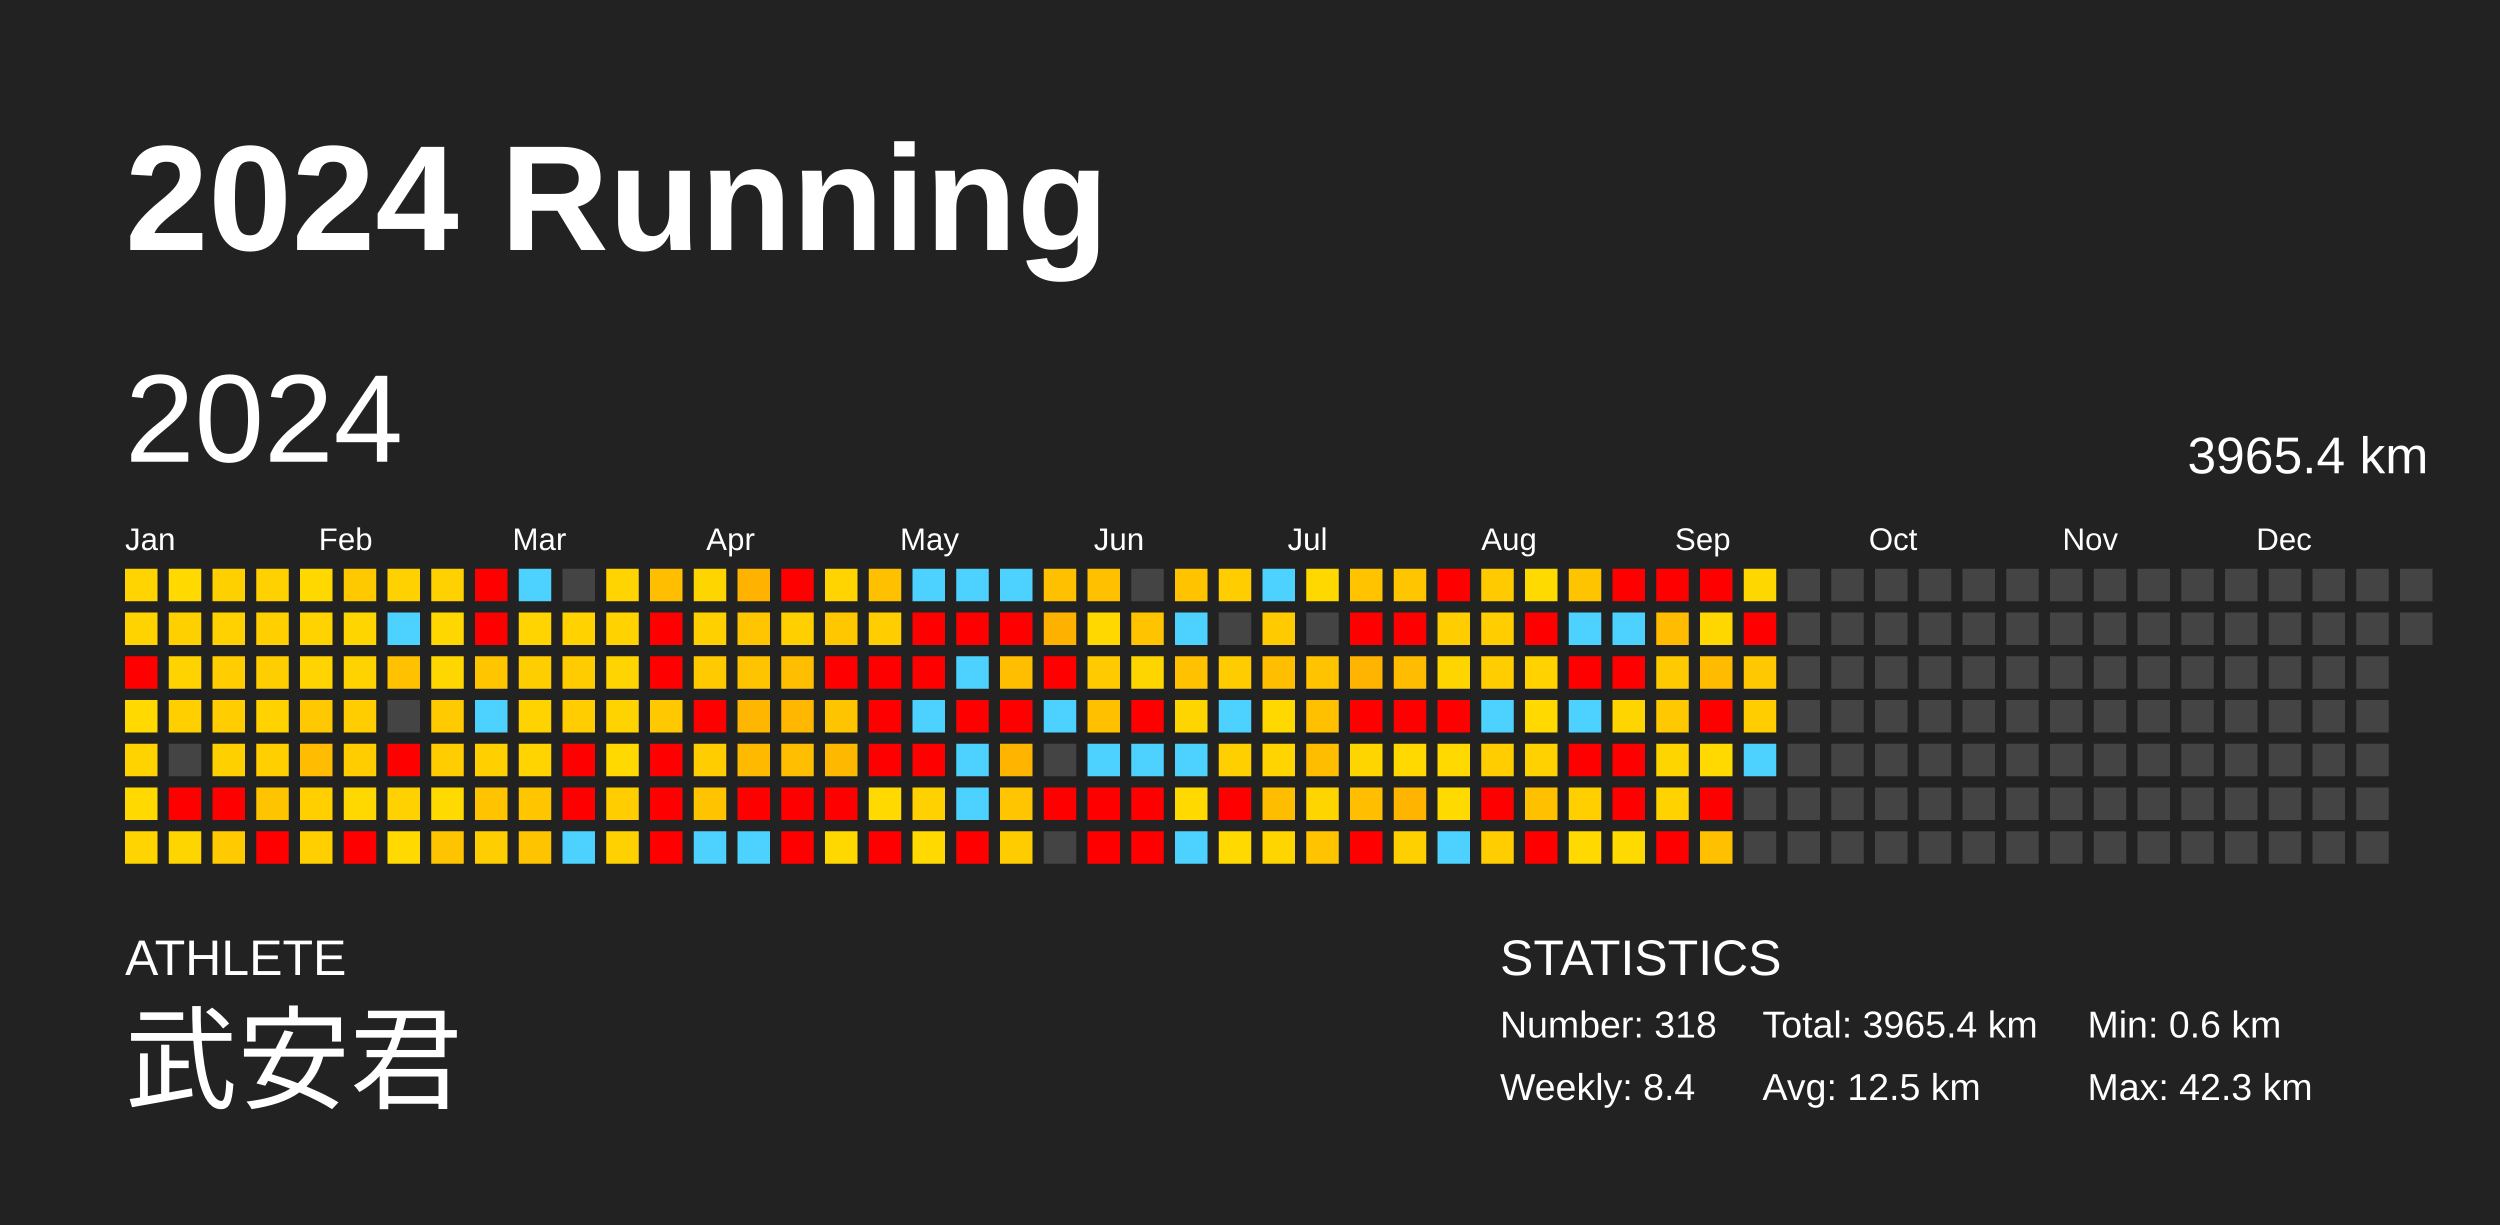
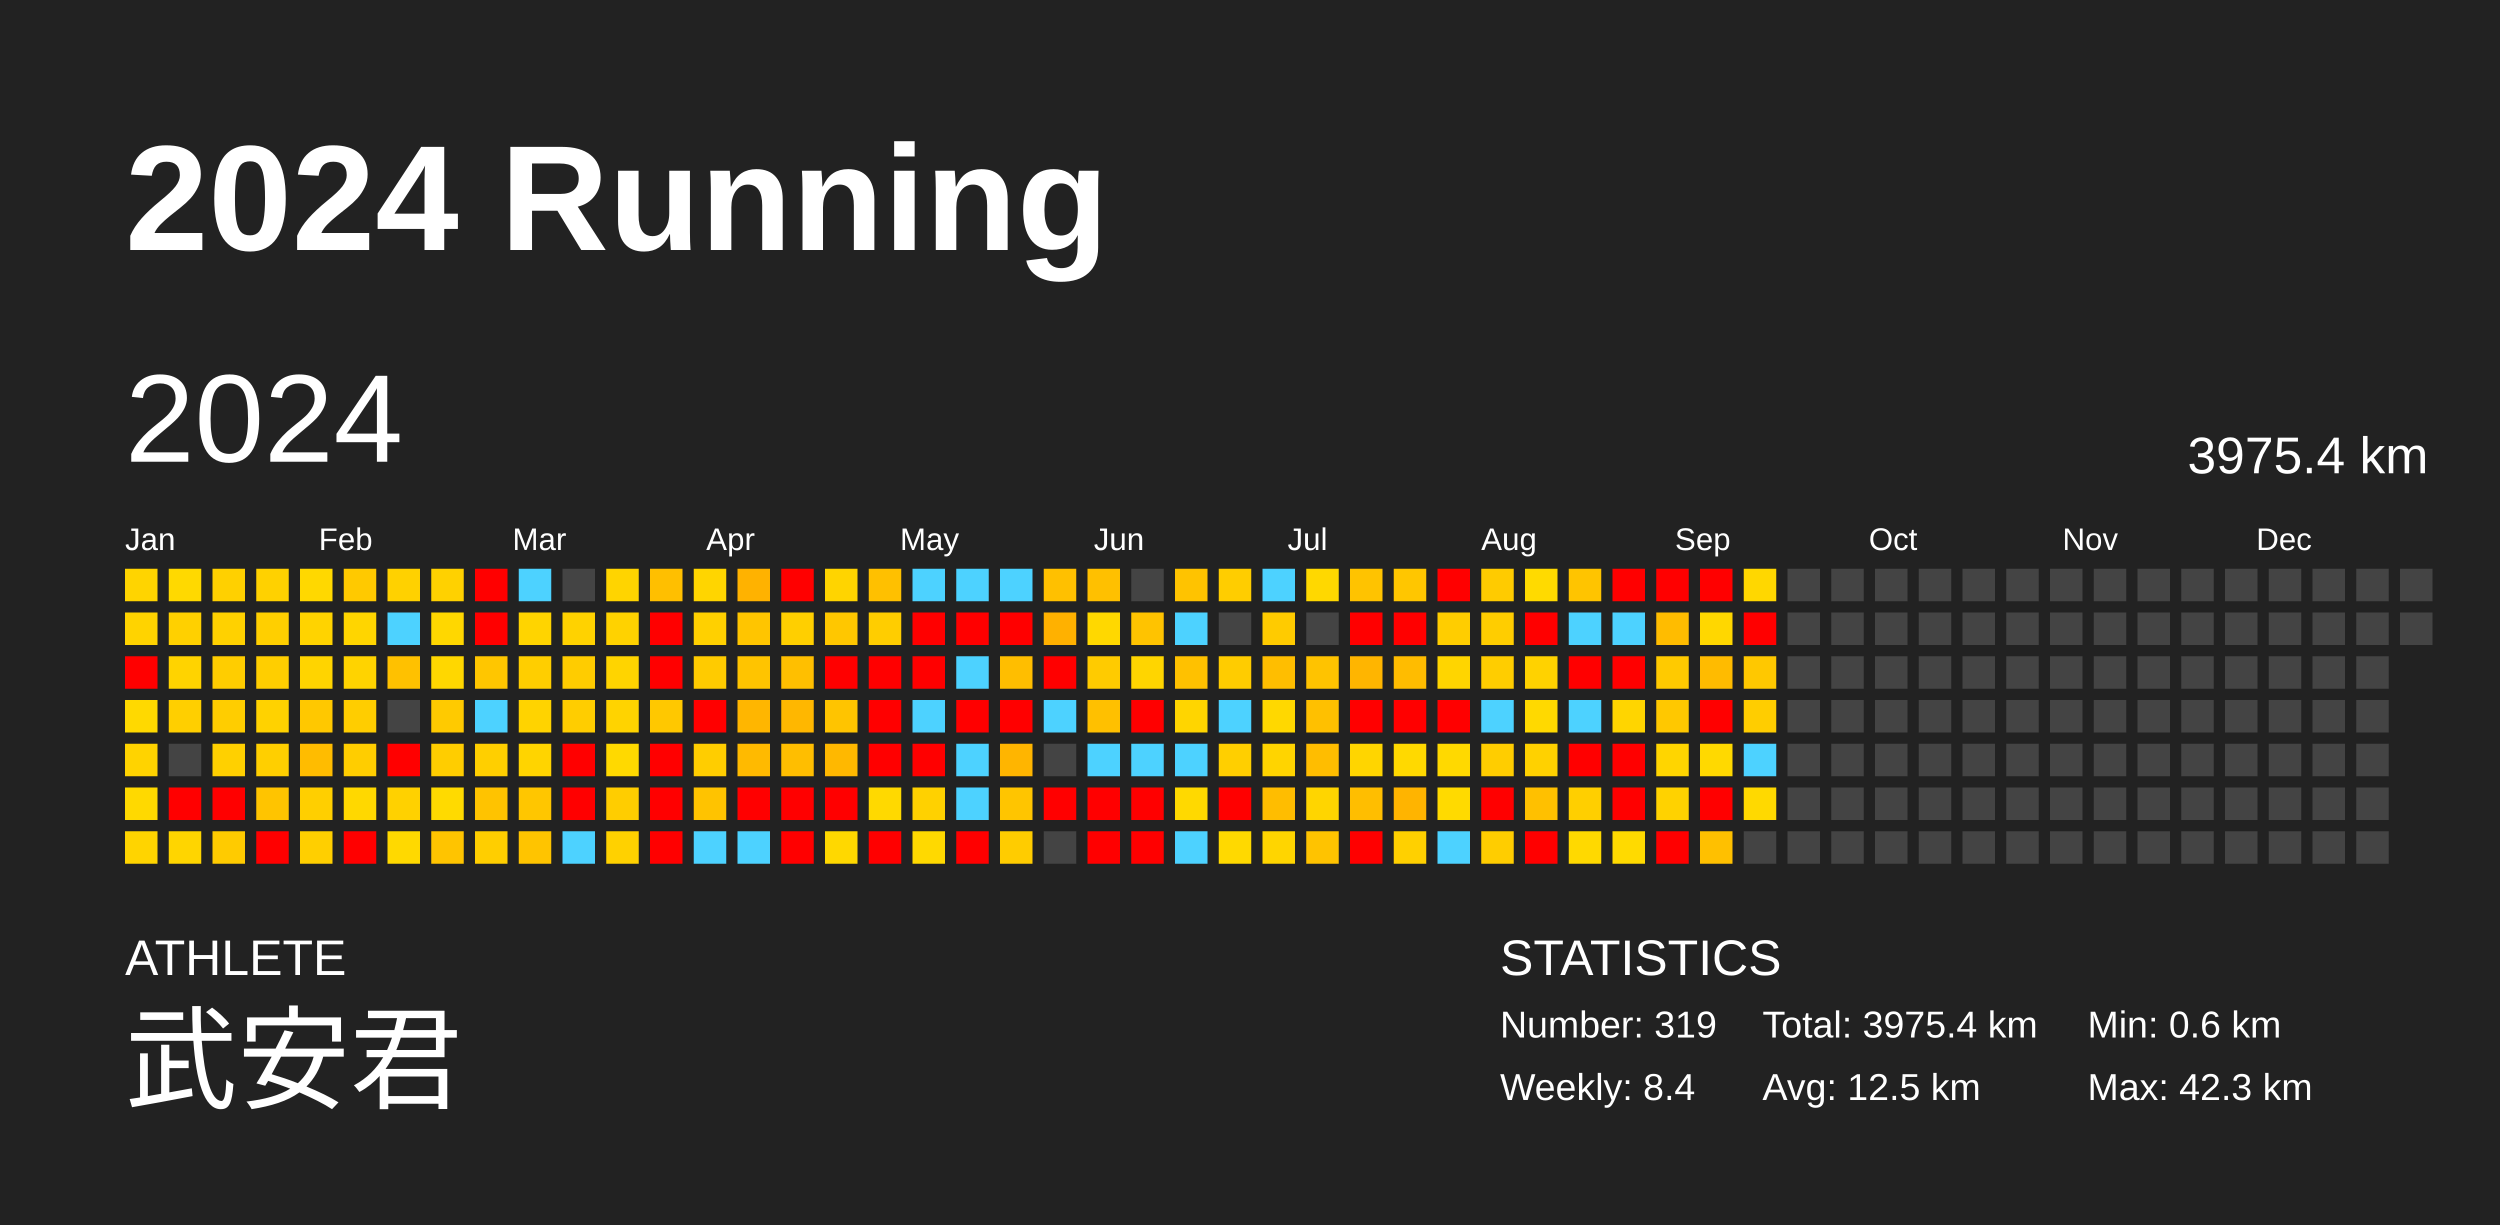
<svg xmlns="http://www.w3.org/2000/svg" baseProfile="full" height="98mm" version="1.1" viewBox="0,0,200,98" width="200mm">
  <defs />
  <rect fill="#222222" height="98" width="200" x="0" y="0" />
  <text fill="#FFFFFF" style="font-size:12px; font-family:Arial; font-weight:bold;" x="10" y="20">2024 Running</text>
  <text fill="#FFFFFF" style="font-size:4px; font-family:Arial" x="10" y="78">ATHLETE</text>
  <text fill="#FFFFFF" style="font-size:9px; font-family:Arial" x="10" y="88">武安君</text>
  <text fill="#FFFFFF" style="font-size:4px; font-family:Arial" x="120" y="78">STATISTICS</text>
-   <text fill="#FFFFFF" style="font-size:3px; font-family:Arial" x="120" y="83">Number: 318</text>
+   <text fill="#FFFFFF" style="font-size:3px; font-family:Arial" x="120" y="83">Number: 319</text>
  <text fill="#FFFFFF" style="font-size:3px; font-family:Arial" x="120" y="88">Weekly: 8.4</text>
-   <text fill="#FFFFFF" style="font-size:3px; font-family:Arial" x="141" y="83">Total: 3965.4 km</text>
+   <text fill="#FFFFFF" style="font-size:3px; font-family:Arial" x="141" y="83">Total: 3975.4 km</text>
  <text fill="#FFFFFF" style="font-size:3px; font-family:Arial" x="141" y="88">Avg: 12.5 km</text>
  <text fill="#FFFFFF" style="font-size:3px; font-family:Arial" x="167" y="83">Min: 0.6 km</text>
  <text fill="#FFFFFF" style="font-size:3px; font-family:Arial" x="167" y="88">Max: 42.3 km</text>
  <text dominant-baseline="hanging" fill="#FFFFFF" style="font-size:10.0px; font-family:Arial;" x="10" y="30">2024</text>
-   <text dominant-baseline="hanging" fill="#FFFFFF" style="font-size:4.125px; font-family:Arial;" x="175" y="35">3965.4 km</text>
+   <text dominant-baseline="hanging" fill="#FFFFFF" style="font-size:4.125px; font-family:Arial;" x="175" y="35">3975.4 km</text>
  <text fill="#FFFFFF" style="font-size:2.5px; font-family:Arial" x="10.0" y="44">Jan</text>
  <text fill="#FFFFFF" style="font-size:2.5px; font-family:Arial" x="25.5" y="44">Feb</text>
  <text fill="#FFFFFF" style="font-size:2.5px; font-family:Arial" x="41.0" y="44">Mar</text>
  <text fill="#FFFFFF" style="font-size:2.5px; font-family:Arial" x="56.5" y="44">Apr</text>
  <text fill="#FFFFFF" style="font-size:2.5px; font-family:Arial" x="72.0" y="44">May</text>
  <text fill="#FFFFFF" style="font-size:2.5px; font-family:Arial" x="87.5" y="44">Jun</text>
  <text fill="#FFFFFF" style="font-size:2.5px; font-family:Arial" x="103.0" y="44">Jul</text>
  <text fill="#FFFFFF" style="font-size:2.5px; font-family:Arial" x="118.5" y="44">Aug</text>
  <text fill="#FFFFFF" style="font-size:2.5px; font-family:Arial" x="134.0" y="44">Sep</text>
  <text fill="#FFFFFF" style="font-size:2.5px; font-family:Arial" x="149.5" y="44">Oct</text>
  <text fill="#FFFFFF" style="font-size:2.5px; font-family:Arial" x="165.0" y="44">Nov</text>
  <text fill="#FFFFFF" style="font-size:2.5px; font-family:Arial" x="180.5" y="44">Dec</text>
  <rect fill="#ffd400" height="2.6" width="2.6" x="10.0" y="45.5" />
  <rect fill="#ffd300" height="2.6" width="2.6" x="10.0" y="49.0" />
  <rect fill="red" height="2.6" width="2.6" x="10.0" y="52.5" />
  <rect fill="#ffd900" height="2.6" width="2.6" x="10.0" y="56.0" />
  <rect fill="#ffd300" height="2.6" width="2.6" x="10.0" y="59.5" />
  <rect fill="#ffd900" height="2.6" width="2.6" x="10.0" y="63.0" />
  <rect fill="#ffd400" height="2.6" width="2.6" x="10.0" y="66.5" />
  <rect fill="#ffd900" height="2.6" width="2.6" x="13.5" y="45.5" />
  <rect fill="#ffd000" height="2.6" width="2.6" x="13.5" y="49.0" />
  <rect fill="#ffd300" height="2.6" width="2.6" x="13.5" y="52.5" />
  <rect fill="#ffcf00" height="2.6" width="2.6" x="13.5" y="56.0" />
  <rect fill="#444444" height="2.6" width="2.6" x="13.5" y="59.5" />
  <rect fill="red" height="2.6" width="2.6" x="13.5" y="63.0" />
  <rect fill="#ffd500" height="2.6" width="2.6" x="13.5" y="66.5" />
  <rect fill="#ffd000" height="2.6" width="2.6" x="17.0" y="45.5" />
  <rect fill="#ffd100" height="2.6" width="2.6" x="17.0" y="49.0" />
  <rect fill="#ffcd00" height="2.6" width="2.6" x="17.0" y="52.5" />
  <rect fill="#ffcd00" height="2.6" width="2.6" x="17.0" y="56.0" />
  <rect fill="#ffd000" height="2.6" width="2.6" x="17.0" y="59.5" />
  <rect fill="red" height="2.6" width="2.6" x="17.0" y="63.0" />
  <rect fill="#ffcb00" height="2.6" width="2.6" x="17.0" y="66.5" />
  <rect fill="#ffd100" height="2.6" width="2.6" x="20.5" y="45.5" />
  <rect fill="#ffcf00" height="2.6" width="2.6" x="20.5" y="49.0" />
  <rect fill="#ffce00" height="2.6" width="2.6" x="20.5" y="52.5" />
  <rect fill="#ffd200" height="2.6" width="2.6" x="20.5" y="56.0" />
  <rect fill="#ffcf00" height="2.6" width="2.6" x="20.5" y="59.5" />
  <rect fill="#ffc400" height="2.6" width="2.6" x="20.5" y="63.0" />
  <rect fill="red" height="2.6" width="2.6" x="20.5" y="66.5" />
  <rect fill="#ffd800" height="2.6" width="2.6" x="24.0" y="45.5" />
  <rect fill="#ffd300" height="2.6" width="2.6" x="24.0" y="49.0" />
  <rect fill="#ffd400" height="2.6" width="2.6" x="24.0" y="52.5" />
  <rect fill="#ffc800" height="2.6" width="2.6" x="24.0" y="56.0" />
  <rect fill="#ffbc00" height="2.6" width="2.6" x="24.0" y="59.5" />
  <rect fill="#ffcf00" height="2.6" width="2.6" x="24.0" y="63.0" />
  <rect fill="#ffcf00" height="2.6" width="2.6" x="24.0" y="66.5" />
  <rect fill="#ffc900" height="2.6" width="2.6" x="27.5" y="45.5" />
  <rect fill="#ffd500" height="2.6" width="2.6" x="27.5" y="49.0" />
  <rect fill="#ffd300" height="2.6" width="2.6" x="27.5" y="52.5" />
  <rect fill="#ffcd00" height="2.6" width="2.6" x="27.5" y="56.0" />
  <rect fill="#ffcd00" height="2.6" width="2.6" x="27.5" y="59.5" />
  <rect fill="#ffd800" height="2.6" width="2.6" x="27.5" y="63.0" />
  <rect fill="red" height="2.6" width="2.6" x="27.5" y="66.5" />
  <rect fill="#ffd100" height="2.6" width="2.6" x="31.0" y="45.5" />
  <rect fill="#4dd2ff" height="2.6" width="2.6" x="31.0" y="49.0" />
  <rect fill="#ffc100" height="2.6" width="2.6" x="31.0" y="52.5" />
  <rect fill="#444444" height="2.6" width="2.6" x="31.0" y="56.0" />
  <rect fill="red" height="2.6" width="2.6" x="31.0" y="59.5" />
  <rect fill="#ffd100" height="2.6" width="2.6" x="31.0" y="63.0" />
  <rect fill="#ffd900" height="2.6" width="2.6" x="31.0" y="66.5" />
  <rect fill="#ffd100" height="2.6" width="2.6" x="34.5" y="45.5" />
  <rect fill="#ffd700" height="2.6" width="2.6" x="34.5" y="49.0" />
  <rect fill="#ffd700" height="2.6" width="2.6" x="34.5" y="52.5" />
  <rect fill="#ffca00" height="2.6" width="2.6" x="34.5" y="56.0" />
  <rect fill="#ffcd00" height="2.6" width="2.6" x="34.5" y="59.5" />
  <rect fill="#ffda00" height="2.6" width="2.6" x="34.5" y="63.0" />
  <rect fill="#ffc400" height="2.6" width="2.6" x="34.5" y="66.5" />
  <rect fill="red" height="2.6" width="2.6" x="38.0" y="45.5" />
  <rect fill="red" height="2.6" width="2.6" x="38.0" y="49.0" />
  <rect fill="#ffc600" height="2.6" width="2.6" x="38.0" y="52.5" />
  <rect fill="#4dd2ff" height="2.6" width="2.6" x="38.0" y="56.0" />
  <rect fill="#ffcf00" height="2.6" width="2.6" x="38.0" y="59.5" />
  <rect fill="#ffc300" height="2.6" width="2.6" x="38.0" y="63.0" />
  <rect fill="#ffce00" height="2.6" width="2.6" x="38.0" y="66.5" />
  <rect fill="#4dd2ff" height="2.6" width="2.6" x="41.5" y="45.5" />
  <rect fill="#ffd400" height="2.6" width="2.6" x="41.5" y="49.0" />
  <rect fill="#ffce00" height="2.6" width="2.6" x="41.5" y="52.5" />
  <rect fill="#ffd300" height="2.6" width="2.6" x="41.5" y="56.0" />
  <rect fill="#ffd400" height="2.6" width="2.6" x="41.5" y="59.5" />
  <rect fill="#ffc600" height="2.6" width="2.6" x="41.5" y="63.0" />
  <rect fill="#ffc400" height="2.6" width="2.6" x="41.5" y="66.5" />
  <rect fill="#444444" height="2.6" width="2.6" x="45.0" y="45.5" />
  <rect fill="#ffd200" height="2.6" width="2.6" x="45.0" y="49.0" />
  <rect fill="#ffcc00" height="2.6" width="2.6" x="45.0" y="52.5" />
  <rect fill="#ffcd00" height="2.6" width="2.6" x="45.0" y="56.0" />
  <rect fill="red" height="2.6" width="2.6" x="45.0" y="59.5" />
  <rect fill="red" height="2.6" width="2.6" x="45.0" y="63.0" />
  <rect fill="#4dd2ff" height="2.6" width="2.6" x="45.0" y="66.5" />
  <rect fill="#ffd400" height="2.6" width="2.6" x="48.5" y="45.5" />
  <rect fill="#ffd200" height="2.6" width="2.6" x="48.5" y="49.0" />
  <rect fill="#ffd400" height="2.6" width="2.6" x="48.5" y="52.5" />
  <rect fill="#ffd300" height="2.6" width="2.6" x="48.5" y="56.0" />
  <rect fill="#ffd900" height="2.6" width="2.6" x="48.5" y="59.5" />
  <rect fill="#ffcd00" height="2.6" width="2.6" x="48.5" y="63.0" />
  <rect fill="#ffd100" height="2.6" width="2.6" x="48.5" y="66.5" />
  <rect fill="#ffbf00" height="2.6" width="2.6" x="52.0" y="45.5" />
  <rect fill="red" height="2.6" width="2.6" x="52.0" y="49.0" />
  <rect fill="red" height="2.6" width="2.6" x="52.0" y="52.5" />
  <rect fill="#ffc800" height="2.6" width="2.6" x="52.0" y="56.0" />
  <rect fill="red" height="2.6" width="2.6" x="52.0" y="59.5" />
  <rect fill="red" height="2.6" width="2.6" x="52.0" y="63.0" />
  <rect fill="red" height="2.6" width="2.6" x="52.0" y="66.5" />
  <rect fill="#ffd500" height="2.6" width="2.6" x="55.5" y="45.5" />
  <rect fill="#ffd000" height="2.6" width="2.6" x="55.5" y="49.0" />
  <rect fill="#ffcb00" height="2.6" width="2.6" x="55.5" y="52.5" />
  <rect fill="red" height="2.6" width="2.6" x="55.5" y="56.0" />
  <rect fill="#ffcd00" height="2.6" width="2.6" x="55.5" y="59.5" />
  <rect fill="#ffc300" height="2.6" width="2.6" x="55.5" y="63.0" />
  <rect fill="#4dd2ff" height="2.6" width="2.6" x="55.5" y="66.5" />
  <rect fill="#ffb200" height="2.6" width="2.6" x="59.0" y="45.5" />
  <rect fill="#ffc500" height="2.6" width="2.6" x="59.0" y="49.0" />
  <rect fill="#ffc400" height="2.6" width="2.6" x="59.0" y="52.5" />
  <rect fill="#ffb600" height="2.6" width="2.6" x="59.0" y="56.0" />
  <rect fill="#ffba00" height="2.6" width="2.6" x="59.0" y="59.5" />
  <rect fill="red" height="2.6" width="2.6" x="59.0" y="63.0" />
  <rect fill="#4dd2ff" height="2.6" width="2.6" x="59.0" y="66.5" />
  <rect fill="red" height="2.6" width="2.6" x="62.5" y="45.5" />
  <rect fill="#ffcf00" height="2.6" width="2.6" x="62.5" y="49.0" />
  <rect fill="#ffbf00" height="2.6" width="2.6" x="62.5" y="52.5" />
  <rect fill="#ffb700" height="2.6" width="2.6" x="62.5" y="56.0" />
  <rect fill="#ffbe00" height="2.6" width="2.6" x="62.5" y="59.5" />
  <rect fill="red" height="2.6" width="2.6" x="62.5" y="63.0" />
  <rect fill="red" height="2.6" width="2.6" x="62.5" y="66.5" />
  <rect fill="#ffd400" height="2.6" width="2.6" x="66.0" y="45.5" />
  <rect fill="#ffc700" height="2.6" width="2.6" x="66.0" y="49.0" />
  <rect fill="red" height="2.6" width="2.6" x="66.0" y="52.5" />
  <rect fill="#ffc400" height="2.6" width="2.6" x="66.0" y="56.0" />
  <rect fill="#ffb800" height="2.6" width="2.6" x="66.0" y="59.5" />
  <rect fill="red" height="2.6" width="2.6" x="66.0" y="63.0" />
  <rect fill="#ffd800" height="2.6" width="2.6" x="66.0" y="66.5" />
  <rect fill="#ffc000" height="2.6" width="2.6" x="69.5" y="45.5" />
  <rect fill="#ffcd00" height="2.6" width="2.6" x="69.5" y="49.0" />
  <rect fill="red" height="2.6" width="2.6" x="69.5" y="52.5" />
  <rect fill="red" height="2.6" width="2.6" x="69.5" y="56.0" />
  <rect fill="red" height="2.6" width="2.6" x="69.5" y="59.5" />
  <rect fill="#ffd900" height="2.6" width="2.6" x="69.5" y="63.0" />
  <rect fill="red" height="2.6" width="2.6" x="69.5" y="66.5" />
  <rect fill="#4dd2ff" height="2.6" width="2.6" x="73.0" y="45.5" />
  <rect fill="red" height="2.6" width="2.6" x="73.0" y="49.0" />
  <rect fill="red" height="2.6" width="2.6" x="73.0" y="52.5" />
  <rect fill="#4dd2ff" height="2.6" width="2.6" x="73.0" y="56.0" />
  <rect fill="red" height="2.6" width="2.6" x="73.0" y="59.5" />
  <rect fill="#ffd100" height="2.6" width="2.6" x="73.0" y="63.0" />
  <rect fill="#ffd900" height="2.6" width="2.6" x="73.0" y="66.5" />
  <rect fill="#4dd2ff" height="2.6" width="2.6" x="76.5" y="45.5" />
  <rect fill="red" height="2.6" width="2.6" x="76.5" y="49.0" />
  <rect fill="#4dd2ff" height="2.6" width="2.6" x="76.5" y="52.5" />
  <rect fill="red" height="2.6" width="2.6" x="76.5" y="56.0" />
  <rect fill="#4dd2ff" height="2.6" width="2.6" x="76.5" y="59.5" />
  <rect fill="#4dd2ff" height="2.6" width="2.6" x="76.5" y="63.0" />
  <rect fill="red" height="2.6" width="2.6" x="76.5" y="66.5" />
  <rect fill="#4dd2ff" height="2.6" width="2.6" x="80.0" y="45.5" />
  <rect fill="red" height="2.6" width="2.6" x="80.0" y="49.0" />
  <rect fill="#ffbe00" height="2.6" width="2.6" x="80.0" y="52.5" />
  <rect fill="red" height="2.6" width="2.6" x="80.0" y="56.0" />
  <rect fill="#ffb500" height="2.6" width="2.6" x="80.0" y="59.5" />
  <rect fill="#ffc500" height="2.6" width="2.6" x="80.0" y="63.0" />
  <rect fill="#ffcc00" height="2.6" width="2.6" x="80.0" y="66.5" />
  <rect fill="#ffc000" height="2.6" width="2.6" x="83.5" y="45.5" />
  <rect fill="#ffb100" height="2.6" width="2.6" x="83.5" y="49.0" />
  <rect fill="red" height="2.6" width="2.6" x="83.5" y="52.5" />
  <rect fill="#4dd2ff" height="2.6" width="2.6" x="83.5" y="56.0" />
  <rect fill="#444444" height="2.6" width="2.6" x="83.5" y="59.5" />
  <rect fill="red" height="2.6" width="2.6" x="83.5" y="63.0" />
  <rect fill="#444444" height="2.6" width="2.6" x="83.5" y="66.5" />
  <rect fill="#ffc000" height="2.6" width="2.6" x="87.0" y="45.5" />
  <rect fill="#ffd800" height="2.6" width="2.6" x="87.0" y="49.0" />
  <rect fill="#ffcb00" height="2.6" width="2.6" x="87.0" y="52.5" />
  <rect fill="#ffc000" height="2.6" width="2.6" x="87.0" y="56.0" />
  <rect fill="#4dd2ff" height="2.6" width="2.6" x="87.0" y="59.5" />
  <rect fill="red" height="2.6" width="2.6" x="87.0" y="63.0" />
  <rect fill="red" height="2.6" width="2.6" x="87.0" y="66.5" />
  <rect fill="#444444" height="2.6" width="2.6" x="90.5" y="45.5" />
  <rect fill="#ffc300" height="2.6" width="2.6" x="90.5" y="49.0" />
  <rect fill="#ffd500" height="2.6" width="2.6" x="90.5" y="52.5" />
  <rect fill="red" height="2.6" width="2.6" x="90.5" y="56.0" />
  <rect fill="#4dd2ff" height="2.6" width="2.6" x="90.5" y="59.5" />
  <rect fill="red" height="2.6" width="2.6" x="90.5" y="63.0" />
  <rect fill="red" height="2.6" width="2.6" x="90.5" y="66.5" />
  <rect fill="#ffc300" height="2.6" width="2.6" x="94.0" y="45.5" />
  <rect fill="#4dd2ff" height="2.6" width="2.6" x="94.0" y="49.0" />
  <rect fill="#ffc100" height="2.6" width="2.6" x="94.0" y="52.5" />
  <rect fill="#ffd500" height="2.6" width="2.6" x="94.0" y="56.0" />
  <rect fill="#4dd2ff" height="2.6" width="2.6" x="94.0" y="59.5" />
  <rect fill="#ffd900" height="2.6" width="2.6" x="94.0" y="63.0" />
  <rect fill="#4dd2ff" height="2.6" width="2.6" x="94.0" y="66.5" />
  <rect fill="#ffcd00" height="2.6" width="2.6" x="97.5" y="45.5" />
  <rect fill="#444444" height="2.6" width="2.6" x="97.5" y="49.0" />
  <rect fill="#ffcc00" height="2.6" width="2.6" x="97.5" y="52.5" />
  <rect fill="#4dd2ff" height="2.6" width="2.6" x="97.5" y="56.0" />
  <rect fill="#ffcf00" height="2.6" width="2.6" x="97.5" y="59.5" />
  <rect fill="red" height="2.6" width="2.6" x="97.5" y="63.0" />
  <rect fill="#ffd900" height="2.6" width="2.6" x="97.5" y="66.5" />
  <rect fill="#4dd2ff" height="2.6" width="2.6" x="101.0" y="45.5" />
  <rect fill="#ffcb00" height="2.6" width="2.6" x="101.0" y="49.0" />
  <rect fill="#ffbe00" height="2.6" width="2.6" x="101.0" y="52.5" />
  <rect fill="#ffd800" height="2.6" width="2.6" x="101.0" y="56.0" />
  <rect fill="#ffd400" height="2.6" width="2.6" x="101.0" y="59.5" />
  <rect fill="#ffbd00" height="2.6" width="2.6" x="101.0" y="63.0" />
  <rect fill="#ffd500" height="2.6" width="2.6" x="101.0" y="66.5" />
  <rect fill="#ffd800" height="2.6" width="2.6" x="104.5" y="45.5" />
  <rect fill="#444444" height="2.6" width="2.6" x="104.5" y="49.0" />
  <rect fill="#ffc300" height="2.6" width="2.6" x="104.5" y="52.5" />
  <rect fill="#ffc000" height="2.6" width="2.6" x="104.5" y="56.0" />
  <rect fill="#ffbd00" height="2.6" width="2.6" x="104.5" y="59.5" />
  <rect fill="#ffd500" height="2.6" width="2.6" x="104.5" y="63.0" />
  <rect fill="#ffc300" height="2.6" width="2.6" x="104.5" y="66.5" />
  <rect fill="#ffc300" height="2.6" width="2.6" x="108.0" y="45.5" />
  <rect fill="red" height="2.6" width="2.6" x="108.0" y="49.0" />
  <rect fill="#ffb500" height="2.6" width="2.6" x="108.0" y="52.5" />
  <rect fill="red" height="2.6" width="2.6" x="108.0" y="56.0" />
  <rect fill="#ffd500" height="2.6" width="2.6" x="108.0" y="59.5" />
  <rect fill="#ffbe00" height="2.6" width="2.6" x="108.0" y="63.0" />
  <rect fill="red" height="2.6" width="2.6" x="108.0" y="66.5" />
  <rect fill="#ffc600" height="2.6" width="2.6" x="111.5" y="45.5" />
  <rect fill="red" height="2.6" width="2.6" x="111.5" y="49.0" />
  <rect fill="#ffbc00" height="2.6" width="2.6" x="111.5" y="52.5" />
  <rect fill="red" height="2.6" width="2.6" x="111.5" y="56.0" />
  <rect fill="#ffd900" height="2.6" width="2.6" x="111.5" y="59.5" />
  <rect fill="#ffb400" height="2.6" width="2.6" x="111.5" y="63.0" />
  <rect fill="#ffd000" height="2.6" width="2.6" x="111.5" y="66.5" />
  <rect fill="red" height="2.6" width="2.6" x="115.0" y="45.5" />
  <rect fill="#ffcd00" height="2.6" width="2.6" x="115.0" y="49.0" />
  <rect fill="#ffd500" height="2.6" width="2.6" x="115.0" y="52.5" />
  <rect fill="red" height="2.6" width="2.6" x="115.0" y="56.0" />
  <rect fill="#ffd900" height="2.6" width="2.6" x="115.0" y="59.5" />
  <rect fill="#ffda00" height="2.6" width="2.6" x="115.0" y="63.0" />
  <rect fill="#4dd2ff" height="2.6" width="2.6" x="115.0" y="66.5" />
  <rect fill="#ffcb00" height="2.6" width="2.6" x="118.5" y="45.5" />
  <rect fill="#ffcd00" height="2.6" width="2.6" x="118.5" y="49.0" />
  <rect fill="#ffcd00" height="2.6" width="2.6" x="118.5" y="52.5" />
  <rect fill="#4dd2ff" height="2.6" width="2.6" x="118.5" y="56.0" />
  <rect fill="#ffcd00" height="2.6" width="2.6" x="118.5" y="59.5" />
  <rect fill="red" height="2.6" width="2.6" x="118.5" y="63.0" />
  <rect fill="#ffcd00" height="2.6" width="2.6" x="118.5" y="66.5" />
  <rect fill="#ffda00" height="2.6" width="2.6" x="122.0" y="45.5" />
  <rect fill="red" height="2.6" width="2.6" x="122.0" y="49.0" />
  <rect fill="#ffd200" height="2.6" width="2.6" x="122.0" y="52.5" />
  <rect fill="#ffd900" height="2.6" width="2.6" x="122.0" y="56.0" />
  <rect fill="#ffd100" height="2.6" width="2.6" x="122.0" y="59.5" />
  <rect fill="#ffc000" height="2.6" width="2.6" x="122.0" y="63.0" />
  <rect fill="red" height="2.6" width="2.6" x="122.0" y="66.5" />
  <rect fill="#ffc400" height="2.6" width="2.6" x="125.5" y="45.5" />
  <rect fill="#4dd2ff" height="2.6" width="2.6" x="125.5" y="49.0" />
  <rect fill="red" height="2.6" width="2.6" x="125.5" y="52.5" />
  <rect fill="#4dd2ff" height="2.6" width="2.6" x="125.5" y="56.0" />
  <rect fill="red" height="2.6" width="2.6" x="125.5" y="59.5" />
  <rect fill="#ffcf00" height="2.6" width="2.6" x="125.5" y="63.0" />
  <rect fill="#ffd900" height="2.6" width="2.6" x="125.5" y="66.5" />
  <rect fill="red" height="2.6" width="2.6" x="129.0" y="45.5" />
  <rect fill="#4dd2ff" height="2.6" width="2.6" x="129.0" y="49.0" />
  <rect fill="red" height="2.6" width="2.6" x="129.0" y="52.5" />
  <rect fill="#ffd500" height="2.6" width="2.6" x="129.0" y="56.0" />
  <rect fill="red" height="2.6" width="2.6" x="129.0" y="59.5" />
  <rect fill="red" height="2.6" width="2.6" x="129.0" y="63.0" />
  <rect fill="#ffda00" height="2.6" width="2.6" x="129.0" y="66.5" />
  <rect fill="red" height="2.6" width="2.6" x="132.5" y="45.5" />
  <rect fill="#ffbc00" height="2.6" width="2.6" x="132.5" y="49.0" />
  <rect fill="#ffca00" height="2.6" width="2.6" x="132.5" y="52.5" />
  <rect fill="#ffc800" height="2.6" width="2.6" x="132.5" y="56.0" />
  <rect fill="#ffd500" height="2.6" width="2.6" x="132.5" y="59.5" />
  <rect fill="#ffd200" height="2.6" width="2.6" x="132.5" y="63.0" />
  <rect fill="red" height="2.6" width="2.6" x="132.5" y="66.5" />
  <rect fill="red" height="2.6" width="2.6" x="136.0" y="45.5" />
  <rect fill="#ffd700" height="2.6" width="2.6" x="136.0" y="49.0" />
  <rect fill="#ffbb00" height="2.6" width="2.6" x="136.0" y="52.5" />
  <rect fill="red" height="2.6" width="2.6" x="136.0" y="56.0" />
  <rect fill="#ffd900" height="2.6" width="2.6" x="136.0" y="59.5" />
  <rect fill="red" height="2.6" width="2.6" x="136.0" y="63.0" />
  <rect fill="#ffc000" height="2.6" width="2.6" x="136.0" y="66.5" />
  <rect fill="#ffd700" height="2.6" width="2.6" x="139.5" y="45.5" />
  <rect fill="red" height="2.6" width="2.6" x="139.5" y="49.0" />
  <rect fill="#ffc800" height="2.6" width="2.6" x="139.5" y="52.5" />
  <rect fill="#ffcd00" height="2.6" width="2.6" x="139.5" y="56.0" />
  <rect fill="#4dd2ff" height="2.6" width="2.6" x="139.5" y="59.5" />
-   <rect fill="#444444" height="2.6" width="2.6" x="139.5" y="63.0" />
+   <rect fill="#ffd900" height="2.6" width="2.6" x="139.5" y="63.0" />
  <rect fill="#444444" height="2.6" width="2.6" x="139.5" y="66.5" />
  <rect fill="#444444" height="2.6" width="2.6" x="143.0" y="45.5" />
  <rect fill="#444444" height="2.6" width="2.6" x="143.0" y="49.0" />
  <rect fill="#444444" height="2.6" width="2.6" x="143.0" y="52.5" />
  <rect fill="#444444" height="2.6" width="2.6" x="143.0" y="56.0" />
  <rect fill="#444444" height="2.6" width="2.6" x="143.0" y="59.5" />
  <rect fill="#444444" height="2.6" width="2.6" x="143.0" y="63.0" />
  <rect fill="#444444" height="2.6" width="2.6" x="143.0" y="66.5" />
  <rect fill="#444444" height="2.6" width="2.6" x="146.5" y="45.5" />
  <rect fill="#444444" height="2.6" width="2.6" x="146.5" y="49.0" />
  <rect fill="#444444" height="2.6" width="2.6" x="146.5" y="52.5" />
  <rect fill="#444444" height="2.6" width="2.6" x="146.5" y="56.0" />
  <rect fill="#444444" height="2.6" width="2.6" x="146.5" y="59.5" />
  <rect fill="#444444" height="2.6" width="2.6" x="146.5" y="63.0" />
  <rect fill="#444444" height="2.6" width="2.6" x="146.5" y="66.5" />
  <rect fill="#444444" height="2.6" width="2.6" x="150.0" y="45.5" />
  <rect fill="#444444" height="2.6" width="2.6" x="150.0" y="49.0" />
  <rect fill="#444444" height="2.6" width="2.6" x="150.0" y="52.5" />
  <rect fill="#444444" height="2.6" width="2.6" x="150.0" y="56.0" />
  <rect fill="#444444" height="2.6" width="2.6" x="150.0" y="59.5" />
  <rect fill="#444444" height="2.6" width="2.6" x="150.0" y="63.0" />
  <rect fill="#444444" height="2.6" width="2.6" x="150.0" y="66.5" />
  <rect fill="#444444" height="2.6" width="2.6" x="153.5" y="45.5" />
  <rect fill="#444444" height="2.6" width="2.6" x="153.5" y="49.0" />
  <rect fill="#444444" height="2.6" width="2.6" x="153.5" y="52.5" />
  <rect fill="#444444" height="2.6" width="2.6" x="153.5" y="56.0" />
  <rect fill="#444444" height="2.6" width="2.6" x="153.5" y="59.5" />
  <rect fill="#444444" height="2.6" width="2.6" x="153.5" y="63.0" />
  <rect fill="#444444" height="2.6" width="2.6" x="153.5" y="66.5" />
  <rect fill="#444444" height="2.6" width="2.6" x="157.0" y="45.5" />
  <rect fill="#444444" height="2.6" width="2.6" x="157.0" y="49.0" />
  <rect fill="#444444" height="2.6" width="2.6" x="157.0" y="52.5" />
  <rect fill="#444444" height="2.6" width="2.6" x="157.0" y="56.0" />
  <rect fill="#444444" height="2.6" width="2.6" x="157.0" y="59.5" />
  <rect fill="#444444" height="2.6" width="2.6" x="157.0" y="63.0" />
  <rect fill="#444444" height="2.6" width="2.6" x="157.0" y="66.5" />
  <rect fill="#444444" height="2.6" width="2.6" x="160.5" y="45.5" />
  <rect fill="#444444" height="2.6" width="2.6" x="160.5" y="49.0" />
  <rect fill="#444444" height="2.6" width="2.6" x="160.5" y="52.5" />
  <rect fill="#444444" height="2.6" width="2.6" x="160.5" y="56.0" />
  <rect fill="#444444" height="2.6" width="2.6" x="160.5" y="59.5" />
  <rect fill="#444444" height="2.6" width="2.6" x="160.5" y="63.0" />
  <rect fill="#444444" height="2.6" width="2.6" x="160.5" y="66.5" />
  <rect fill="#444444" height="2.6" width="2.6" x="164.0" y="45.5" />
  <rect fill="#444444" height="2.6" width="2.6" x="164.0" y="49.0" />
  <rect fill="#444444" height="2.6" width="2.6" x="164.0" y="52.5" />
  <rect fill="#444444" height="2.6" width="2.6" x="164.0" y="56.0" />
  <rect fill="#444444" height="2.6" width="2.6" x="164.0" y="59.5" />
  <rect fill="#444444" height="2.6" width="2.6" x="164.0" y="63.0" />
  <rect fill="#444444" height="2.6" width="2.6" x="164.0" y="66.5" />
  <rect fill="#444444" height="2.6" width="2.6" x="167.5" y="45.5" />
  <rect fill="#444444" height="2.6" width="2.6" x="167.5" y="49.0" />
  <rect fill="#444444" height="2.6" width="2.6" x="167.5" y="52.5" />
  <rect fill="#444444" height="2.6" width="2.6" x="167.5" y="56.0" />
  <rect fill="#444444" height="2.6" width="2.6" x="167.5" y="59.5" />
  <rect fill="#444444" height="2.6" width="2.6" x="167.5" y="63.0" />
  <rect fill="#444444" height="2.6" width="2.6" x="167.5" y="66.5" />
  <rect fill="#444444" height="2.6" width="2.6" x="171.0" y="45.5" />
  <rect fill="#444444" height="2.6" width="2.6" x="171.0" y="49.0" />
  <rect fill="#444444" height="2.6" width="2.6" x="171.0" y="52.5" />
  <rect fill="#444444" height="2.6" width="2.6" x="171.0" y="56.0" />
  <rect fill="#444444" height="2.6" width="2.6" x="171.0" y="59.5" />
  <rect fill="#444444" height="2.6" width="2.6" x="171.0" y="63.0" />
  <rect fill="#444444" height="2.6" width="2.6" x="171.0" y="66.5" />
  <rect fill="#444444" height="2.6" width="2.6" x="174.5" y="45.5" />
  <rect fill="#444444" height="2.6" width="2.6" x="174.5" y="49.0" />
  <rect fill="#444444" height="2.6" width="2.6" x="174.5" y="52.5" />
  <rect fill="#444444" height="2.6" width="2.6" x="174.5" y="56.0" />
  <rect fill="#444444" height="2.6" width="2.6" x="174.5" y="59.5" />
  <rect fill="#444444" height="2.6" width="2.6" x="174.5" y="63.0" />
  <rect fill="#444444" height="2.6" width="2.6" x="174.5" y="66.5" />
  <rect fill="#444444" height="2.6" width="2.6" x="178.0" y="45.5" />
  <rect fill="#444444" height="2.6" width="2.6" x="178.0" y="49.0" />
  <rect fill="#444444" height="2.6" width="2.6" x="178.0" y="52.5" />
  <rect fill="#444444" height="2.6" width="2.6" x="178.0" y="56.0" />
  <rect fill="#444444" height="2.6" width="2.6" x="178.0" y="59.5" />
  <rect fill="#444444" height="2.6" width="2.6" x="178.0" y="63.0" />
  <rect fill="#444444" height="2.6" width="2.6" x="178.0" y="66.5" />
  <rect fill="#444444" height="2.6" width="2.6" x="181.5" y="45.5" />
  <rect fill="#444444" height="2.6" width="2.6" x="181.5" y="49.0" />
  <rect fill="#444444" height="2.6" width="2.6" x="181.5" y="52.5" />
  <rect fill="#444444" height="2.6" width="2.6" x="181.5" y="56.0" />
  <rect fill="#444444" height="2.6" width="2.6" x="181.5" y="59.5" />
  <rect fill="#444444" height="2.6" width="2.6" x="181.5" y="63.0" />
  <rect fill="#444444" height="2.6" width="2.6" x="181.5" y="66.5" />
  <rect fill="#444444" height="2.6" width="2.6" x="185.0" y="45.5" />
  <rect fill="#444444" height="2.6" width="2.6" x="185.0" y="49.0" />
  <rect fill="#444444" height="2.6" width="2.6" x="185.0" y="52.5" />
  <rect fill="#444444" height="2.6" width="2.6" x="185.0" y="56.0" />
  <rect fill="#444444" height="2.6" width="2.6" x="185.0" y="59.5" />
  <rect fill="#444444" height="2.6" width="2.6" x="185.0" y="63.0" />
  <rect fill="#444444" height="2.6" width="2.6" x="185.0" y="66.5" />
  <rect fill="#444444" height="2.6" width="2.6" x="188.5" y="45.5" />
  <rect fill="#444444" height="2.6" width="2.6" x="188.5" y="49.0" />
  <rect fill="#444444" height="2.6" width="2.6" x="188.5" y="52.5" />
  <rect fill="#444444" height="2.6" width="2.6" x="188.5" y="56.0" />
  <rect fill="#444444" height="2.6" width="2.6" x="188.5" y="59.5" />
  <rect fill="#444444" height="2.6" width="2.6" x="188.5" y="63.0" />
  <rect fill="#444444" height="2.6" width="2.6" x="188.5" y="66.5" />
  <rect fill="#444444" height="2.6" width="2.6" x="192.0" y="45.5" />
  <rect fill="#444444" height="2.6" width="2.6" x="192.0" y="49.0" />
</svg>
